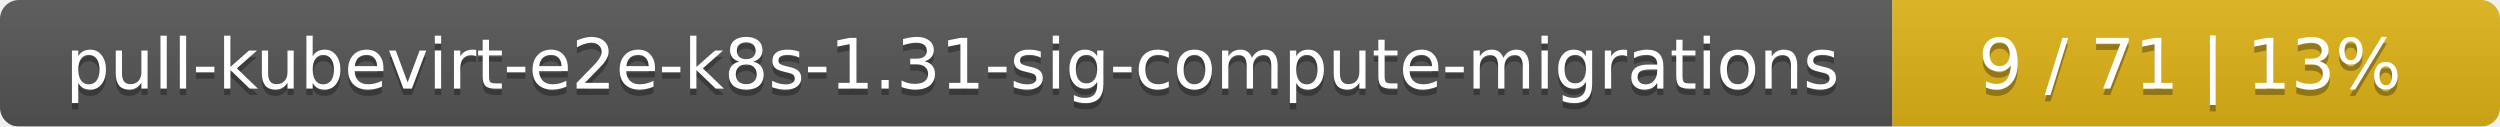
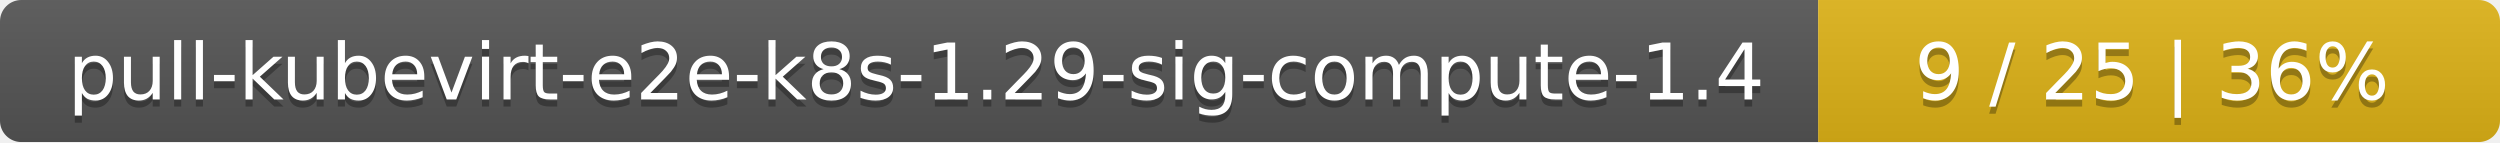
- <svg xmlns="http://www.w3.org/2000/svg" width="395" height="20">
+ <svg xmlns="http://www.w3.org/2000/svg" width="352" height="20">
  <linearGradient id="smooth" x2="0" y2="100%">
    <stop offset="0" stop-color="#bbb" stop-opacity=".1" />
    <stop offset="1" stop-opacity=".1" />
  </linearGradient>
  <mask id="round">
-     <rect width="395" height="20" rx="3" fill="#fff" />
+     <rect width="352" height="20" rx="3" fill="#fff" />
  </mask>
  <g mask="url(#round)">
-     <rect width="299" height="20" fill="#555" />
-     <rect x="299" width="96" height="20" fill="#dfb317" />
-     <rect width="395" height="20" fill="url(#smooth)" />
+     <rect width="256" height="20" fill="#555" />
+     <rect x="256" width="96" height="20" fill="#dfb317" />
+     <rect width="352" height="20" fill="url(#smooth)" />
  </g>
  <g fill="#fff" text-anchor="middle" font-family="DejaVu Sans,Verdana,Geneva,sans-serif" font-size="11">
-     <text x="150.5" y="15" fill="#010101" fill-opacity=".3">pull-kubevirt-e2e-k8s-1.31-sig-compute-migrations</text>
-     <text x="150.5" y="14">pull-kubevirt-e2e-k8s-1.31-sig-compute-migrations</text>
-     <text x="346" y="15" fill="#010101" fill-opacity=".3">9 / 71    |    13%</text>
-     <text x="346" y="14">9 / 71    |    13%</text>
+     <text x="129" y="15" fill="#010101" fill-opacity=".3">pull-kubevirt-e2e-k8s-1.29-sig-compute-1.4</text>
+     <text x="129" y="14">pull-kubevirt-e2e-k8s-1.29-sig-compute-1.4</text>
+     <text x="303" y="15" fill="#010101" fill-opacity=".3">9 / 25    |    36%</text>
+     <text x="303" y="14">9 / 25    |    36%</text>
  </g>
</svg>
